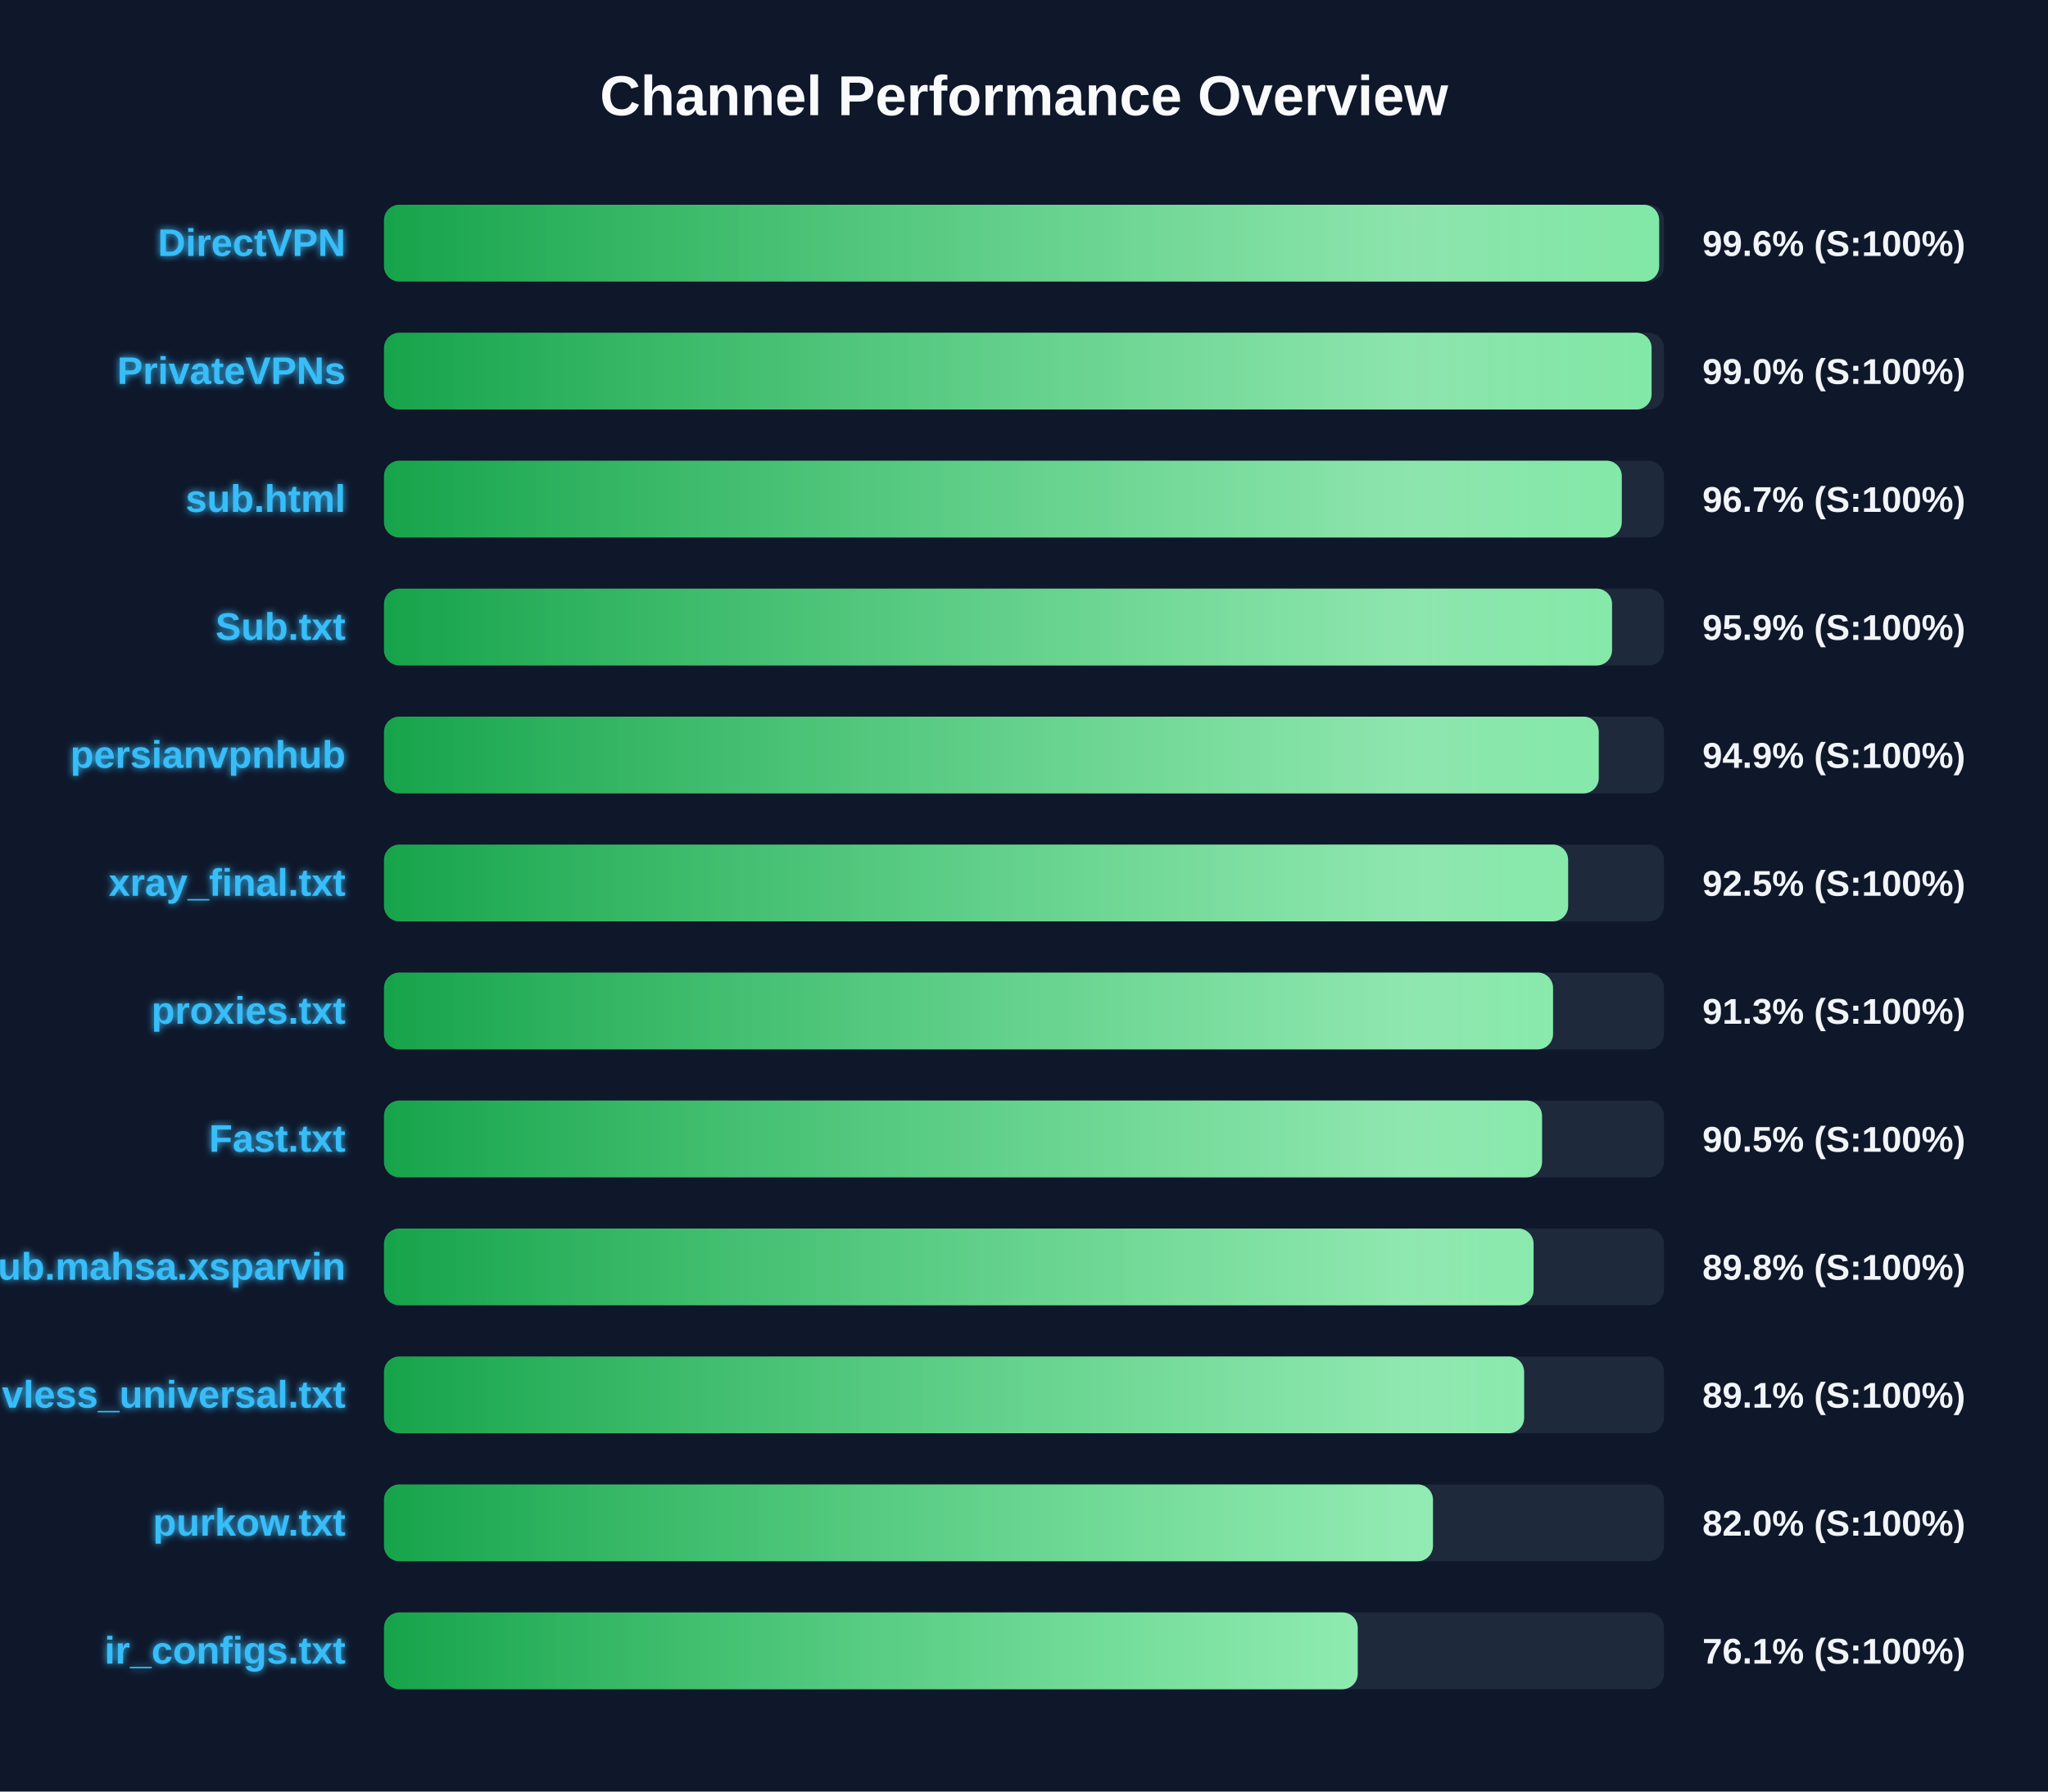
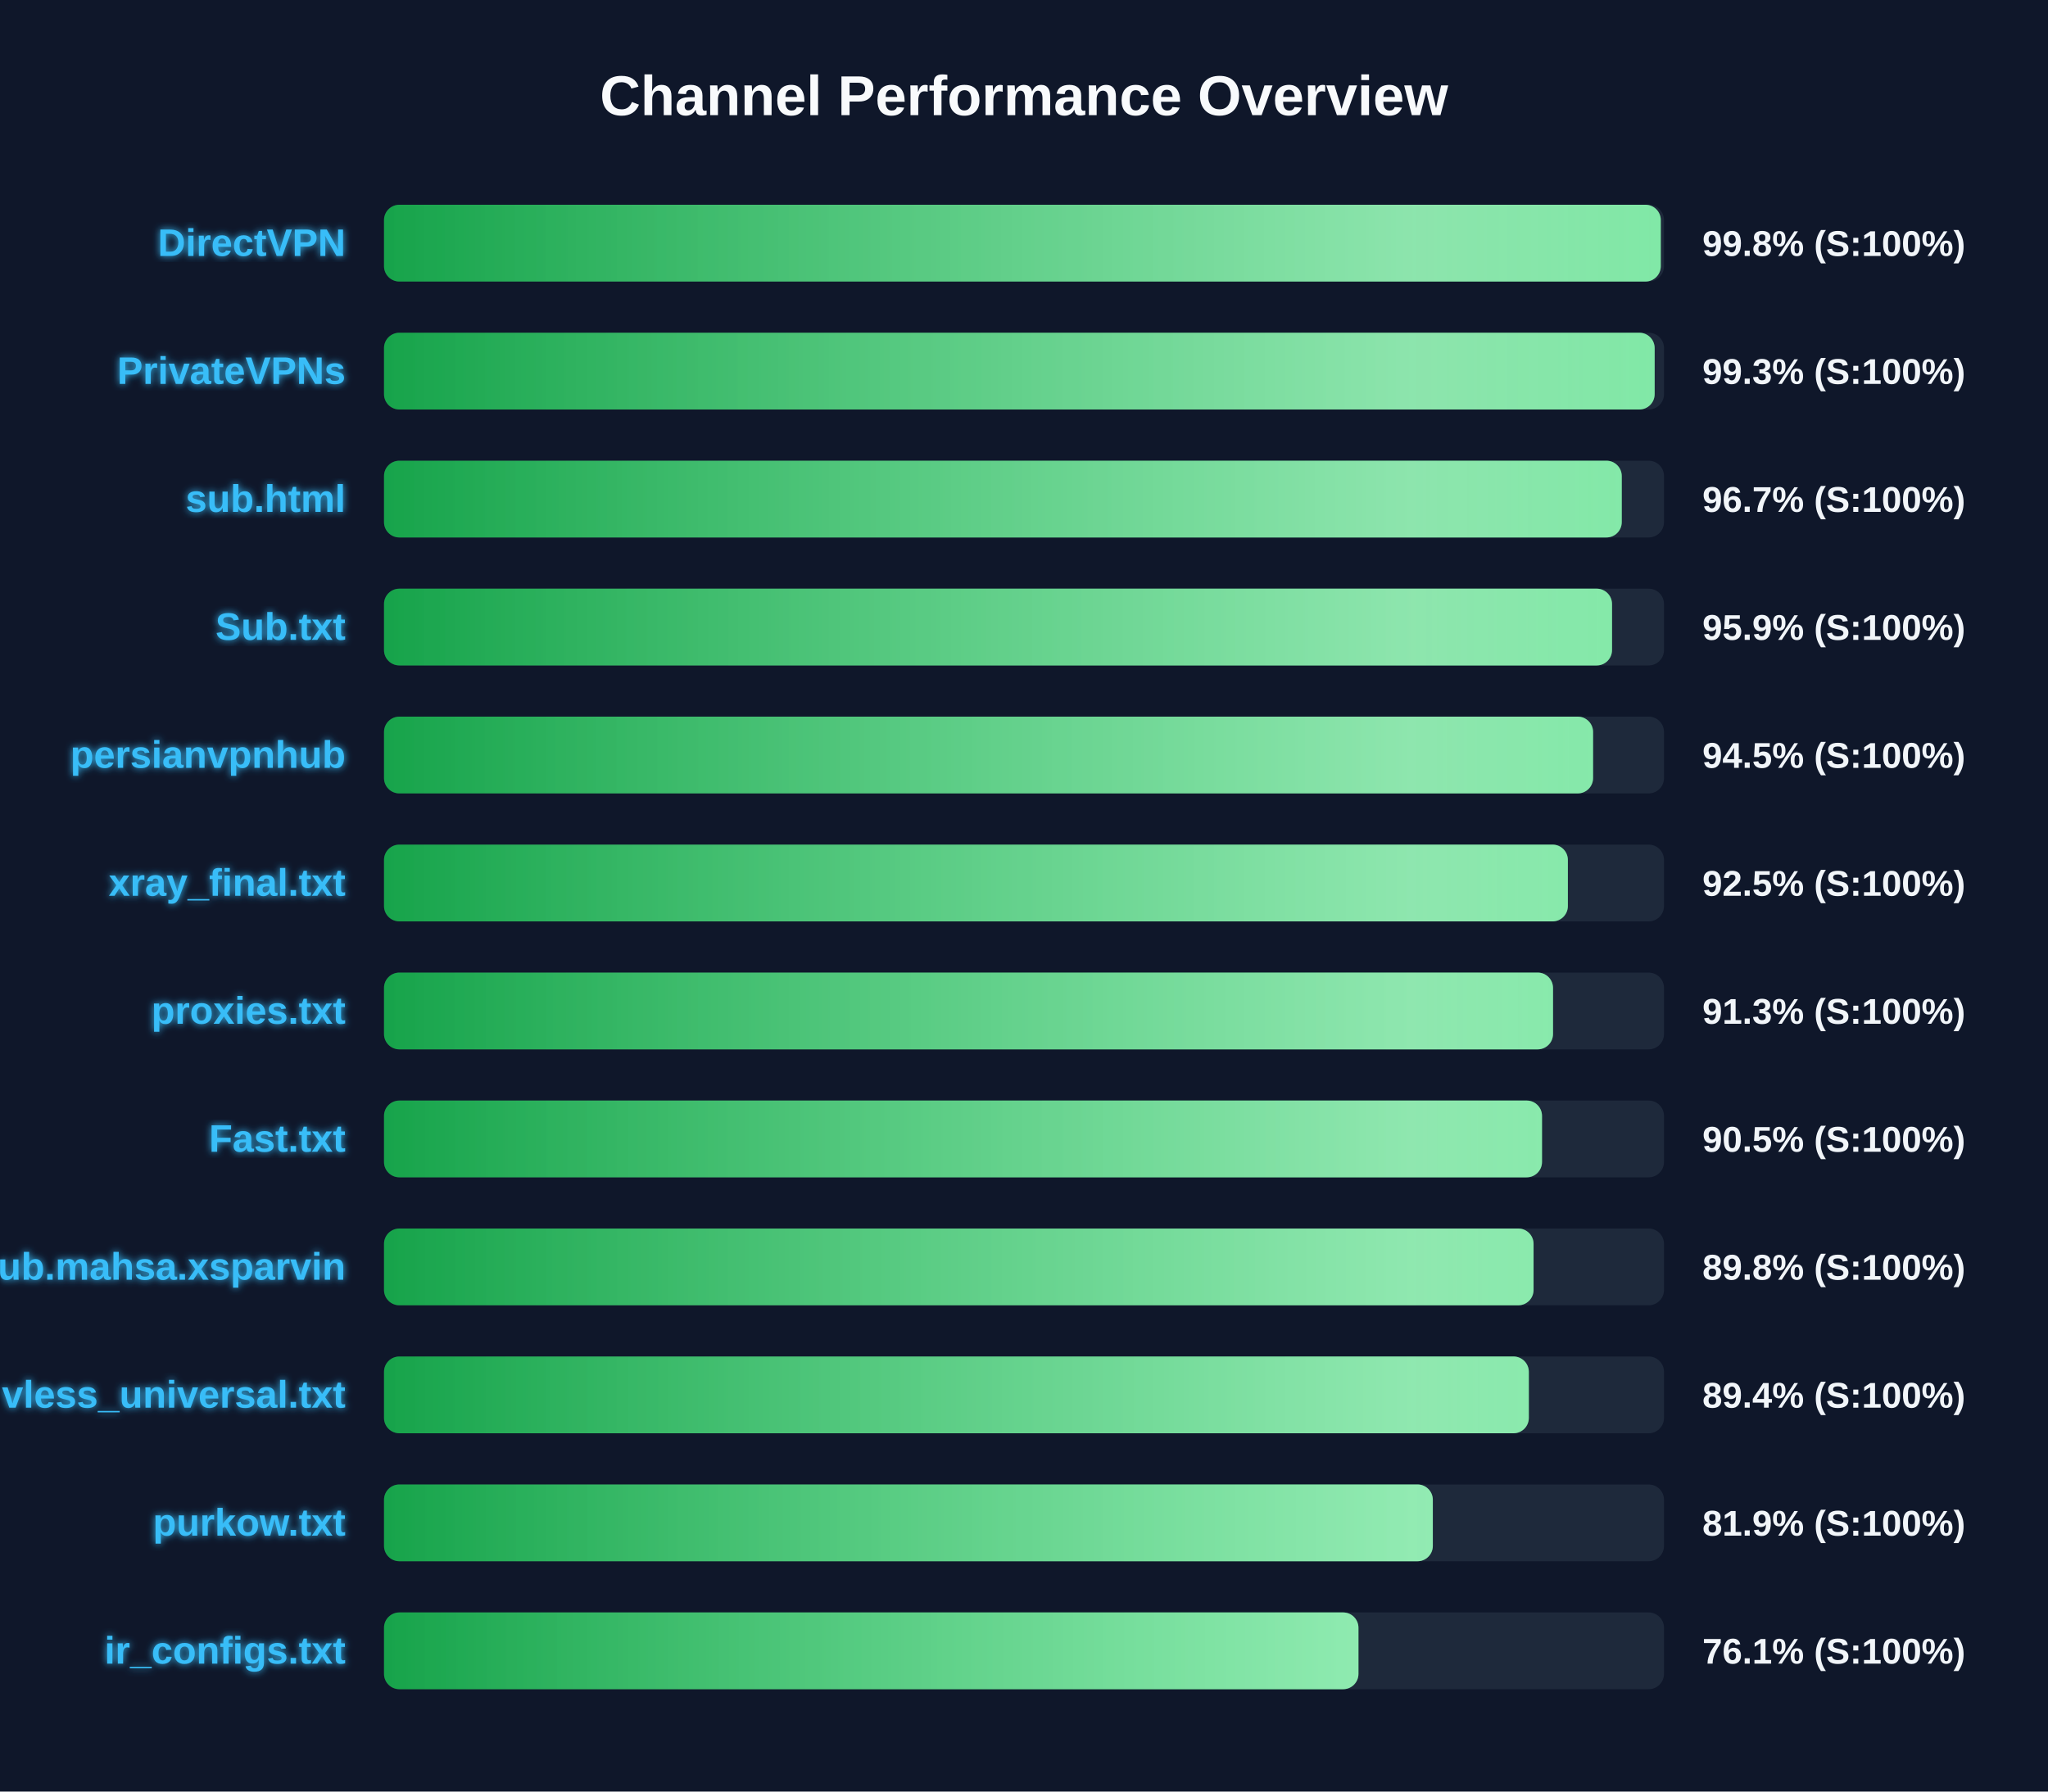
<svg xmlns="http://www.w3.org/2000/svg" width="800" height="700" version="1.1">
  <defs>
    <linearGradient id="grad-green" x1="0%" y1="0%" x2="100%" y2="0%">
      <stop offset="0%" stop-color="#16a34a" />
      <stop offset="100%" stop-color="#4ade80" />
    </linearGradient>
    <linearGradient id="grad-yellow" x1="0%" y1="0%" x2="100%" y2="0%">
      <stop offset="0%" stop-color="#ca8a04" />
      <stop offset="100%" stop-color="#fde047" />
    </linearGradient>
    <linearGradient id="grad-red" x1="0%" y1="0%" x2="100%" y2="0%">
      <stop offset="0%" stop-color="#dc2626" />
      <stop offset="100%" stop-color="#f87171" />
    </linearGradient>
    <linearGradient id="shimmer" x1="0%" y1="0%" x2="100%" y2="0%">
      <stop offset="0%" stop-color="rgba(255,255,255,0)" />
      <stop offset="50%" stop-color="rgba(255,255,255,0.4)" />
      <stop offset="100%" stop-color="rgba(255,255,255,0)" />
    </linearGradient>
    <filter id="glow" x="-20%" y="-20%" width="140%" height="140%">
      <feGaussianBlur stdDeviation="1.5" result="blur" />
      <feComposite in="SourceGraphic" in2="blur" operator="over" />
    </filter>
  </defs>
  <style>
        .bg-rect { fill: #0f172a; }
        .title { font: bold 22px 'Segoe UI', Arial, sans-serif; fill: #f8fafc; }
        .row { font: bold 15px 'Segoe UI', Arial, sans-serif; fill: #38bdf8; filter: url(#glow); }
        .score { font: bold 14px 'Segoe UI', Arial, sans-serif; fill: #f1f5f9; }
        @keyframes shimmer-anim {
            0% { transform: translateX(-100%); }
            100% { transform: translateX(200%); }
        }
        .shimmer-rect {
            animation: shimmer-anim 2.5s infinite linear;
        }
    </style>
  <rect width="100%" height="100%" class="bg-rect" />
  <text x="400" y="45" text-anchor="middle" class="title">Channel Performance Overview</text>
  <rect x="150" y="80" width="500" height="30" fill="#1e293b" rx="6" />
  <clipPath id="clip-0">
-     <rect x="150" y="80" width="498.1" height="30" rx="6" />
+     <rect x="150" y="80" width="498.75" height="30" rx="6" />
  </clipPath>
-   <rect x="150" y="80" width="498.1" height="30" fill="url(#grad-green)" rx="6" />
+   <rect x="150" y="80" width="498.75" height="30" fill="url(#grad-green)" rx="6" />
  <g clip-path="url(#clip-0)">
    <rect x="150" y="80" width="100%" height="30" fill="url(#shimmer)" class="shimmer-rect" />
  </g>
  <text x="135" y="100" text-anchor="end" class="row">DirectVPN</text>
-   <text x="665" y="100" text-anchor="start" class="score">99.6% (S:100%)</text>
+   <text x="665" y="100" text-anchor="start" class="score">99.8% (S:100%)</text>
  <rect x="150" y="130" width="500" height="30" fill="#1e293b" rx="6" />
  <clipPath id="clip-1">
-     <rect x="150" y="130" width="495.15" height="30" rx="6" />
+     <rect x="150" y="130" width="496.35" height="30" rx="6" />
  </clipPath>
-   <rect x="150" y="130" width="495.15" height="30" fill="url(#grad-green)" rx="6" />
+   <rect x="150" y="130" width="496.35" height="30" fill="url(#grad-green)" rx="6" />
  <g clip-path="url(#clip-1)">
    <rect x="150" y="130" width="100%" height="30" fill="url(#shimmer)" class="shimmer-rect" />
  </g>
  <text x="135" y="150" text-anchor="end" class="row">PrivateVPNs</text>
-   <text x="665" y="150" text-anchor="start" class="score">99.0% (S:100%)</text>
+   <text x="665" y="150" text-anchor="start" class="score">99.3% (S:100%)</text>
  <rect x="150" y="180" width="500" height="30" fill="#1e293b" rx="6" />
  <clipPath id="clip-2">
    <rect x="150" y="180" width="483.5" height="30" rx="6" />
  </clipPath>
  <rect x="150" y="180" width="483.5" height="30" fill="url(#grad-green)" rx="6" />
  <g clip-path="url(#clip-2)">
    <rect x="150" y="180" width="100%" height="30" fill="url(#shimmer)" class="shimmer-rect" />
  </g>
  <text x="135" y="200" text-anchor="end" class="row">sub.html</text>
  <text x="665" y="200" text-anchor="start" class="score">96.7% (S:100%)</text>
  <rect x="150" y="230" width="500" height="30" fill="#1e293b" rx="6" />
  <clipPath id="clip-3">
    <rect x="150" y="230" width="479.7" height="30" rx="6" />
  </clipPath>
  <rect x="150" y="230" width="479.7" height="30" fill="url(#grad-green)" rx="6" />
  <g clip-path="url(#clip-3)">
    <rect x="150" y="230" width="100%" height="30" fill="url(#shimmer)" class="shimmer-rect" />
  </g>
  <text x="135" y="250" text-anchor="end" class="row">Sub.txt</text>
  <text x="665" y="250" text-anchor="start" class="score">95.9% (S:100%)</text>
  <rect x="150" y="280" width="500" height="30" fill="#1e293b" rx="6" />
  <clipPath id="clip-4">
-     <rect x="150" y="280" width="474.5" height="30" rx="6" />
+     <rect x="150" y="280" width="472.3" height="30" rx="6" />
  </clipPath>
-   <rect x="150" y="280" width="474.5" height="30" fill="url(#grad-green)" rx="6" />
+   <rect x="150" y="280" width="472.3" height="30" fill="url(#grad-green)" rx="6" />
  <g clip-path="url(#clip-4)">
    <rect x="150" y="280" width="100%" height="30" fill="url(#shimmer)" class="shimmer-rect" />
  </g>
  <text x="135" y="300" text-anchor="end" class="row">persianvpnhub</text>
-   <text x="665" y="300" text-anchor="start" class="score">94.9% (S:100%)</text>
+   <text x="665" y="300" text-anchor="start" class="score">94.5% (S:100%)</text>
  <rect x="150" y="330" width="500" height="30" fill="#1e293b" rx="6" />
  <clipPath id="clip-5">
-     <rect x="150" y="330" width="462.55" height="30" rx="6" />
+     <rect x="150" y="330" width="462.45" height="30" rx="6" />
  </clipPath>
-   <rect x="150" y="330" width="462.55" height="30" fill="url(#grad-green)" rx="6" />
+   <rect x="150" y="330" width="462.45" height="30" fill="url(#grad-green)" rx="6" />
  <g clip-path="url(#clip-5)">
    <rect x="150" y="330" width="100%" height="30" fill="url(#shimmer)" class="shimmer-rect" />
  </g>
  <text x="135" y="350" text-anchor="end" class="row">xray_final.txt</text>
  <text x="665" y="350" text-anchor="start" class="score">92.5% (S:100%)</text>
  <rect x="150" y="380" width="500" height="30" fill="#1e293b" rx="6" />
  <clipPath id="clip-6">
    <rect x="150" y="380" width="456.65" height="30" rx="6" />
  </clipPath>
  <rect x="150" y="380" width="456.65" height="30" fill="url(#grad-green)" rx="6" />
  <g clip-path="url(#clip-6)">
    <rect x="150" y="380" width="100%" height="30" fill="url(#shimmer)" class="shimmer-rect" />
  </g>
  <text x="135" y="400" text-anchor="end" class="row">proxies.txt</text>
  <text x="665" y="400" text-anchor="start" class="score">91.3% (S:100%)</text>
  <rect x="150" y="430" width="500" height="30" fill="#1e293b" rx="6" />
  <clipPath id="clip-7">
    <rect x="150" y="430" width="452.35" height="30" rx="6" />
  </clipPath>
  <rect x="150" y="430" width="452.35" height="30" fill="url(#grad-green)" rx="6" />
  <g clip-path="url(#clip-7)">
    <rect x="150" y="430" width="100%" height="30" fill="url(#shimmer)" class="shimmer-rect" />
  </g>
  <text x="135" y="450" text-anchor="end" class="row">Fast.txt</text>
  <text x="665" y="450" text-anchor="start" class="score">90.5% (S:100%)</text>
  <rect x="150" y="480" width="500" height="30" fill="#1e293b" rx="6" />
  <clipPath id="clip-8">
    <rect x="150" y="480" width="449.05" height="30" rx="6" />
  </clipPath>
  <rect x="150" y="480" width="449.05" height="30" fill="url(#grad-green)" rx="6" />
  <g clip-path="url(#clip-8)">
    <rect x="150" y="480" width="100%" height="30" fill="url(#shimmer)" class="shimmer-rect" />
  </g>
  <text x="135" y="500" text-anchor="end" class="row">Sub.mahsa.xsparvin</text>
  <text x="665" y="500" text-anchor="start" class="score">89.8% (S:100%)</text>
  <rect x="150" y="530" width="500" height="30" fill="#1e293b" rx="6" />
  <clipPath id="clip-9">
-     <rect x="150" y="530" width="445.35" height="30" rx="6" />
+     <rect x="150" y="530" width="447.2" height="30" rx="6" />
  </clipPath>
-   <rect x="150" y="530" width="445.35" height="30" fill="url(#grad-green)" rx="6" />
+   <rect x="150" y="530" width="447.2" height="30" fill="url(#grad-green)" rx="6" />
  <g clip-path="url(#clip-9)">
    <rect x="150" y="530" width="100%" height="30" fill="url(#shimmer)" class="shimmer-rect" />
  </g>
  <text x="135" y="550" text-anchor="end" class="row">vless_universal.txt</text>
-   <text x="665" y="550" text-anchor="start" class="score">89.1% (S:100%)</text>
+   <text x="665" y="550" text-anchor="start" class="score">89.4% (S:100%)</text>
  <rect x="150" y="580" width="500" height="30" fill="#1e293b" rx="6" />
  <clipPath id="clip-10">
-     <rect x="150" y="580" width="409.75" height="30" rx="6" />
+     <rect x="150" y="580" width="409.7" height="30" rx="6" />
  </clipPath>
-   <rect x="150" y="580" width="409.75" height="30" fill="url(#grad-green)" rx="6" />
+   <rect x="150" y="580" width="409.7" height="30" fill="url(#grad-green)" rx="6" />
  <g clip-path="url(#clip-10)">
    <rect x="150" y="580" width="100%" height="30" fill="url(#shimmer)" class="shimmer-rect" />
  </g>
  <text x="135" y="600" text-anchor="end" class="row">purkow.txt</text>
-   <text x="665" y="600" text-anchor="start" class="score">82.0% (S:100%)</text>
+   <text x="665" y="600" text-anchor="start" class="score">81.9% (S:100%)</text>
  <rect x="150" y="630" width="500" height="30" fill="#1e293b" rx="6" />
  <clipPath id="clip-11">
-     <rect x="150" y="630" width="380.35" height="30" rx="6" />
+     <rect x="150" y="630" width="380.65" height="30" rx="6" />
  </clipPath>
-   <rect x="150" y="630" width="380.35" height="30" fill="url(#grad-green)" rx="6" />
+   <rect x="150" y="630" width="380.65" height="30" fill="url(#grad-green)" rx="6" />
  <g clip-path="url(#clip-11)">
    <rect x="150" y="630" width="100%" height="30" fill="url(#shimmer)" class="shimmer-rect" />
  </g>
  <text x="135" y="650" text-anchor="end" class="row">ir_configs.txt</text>
  <text x="665" y="650" text-anchor="start" class="score">76.1% (S:100%)</text>
</svg>
